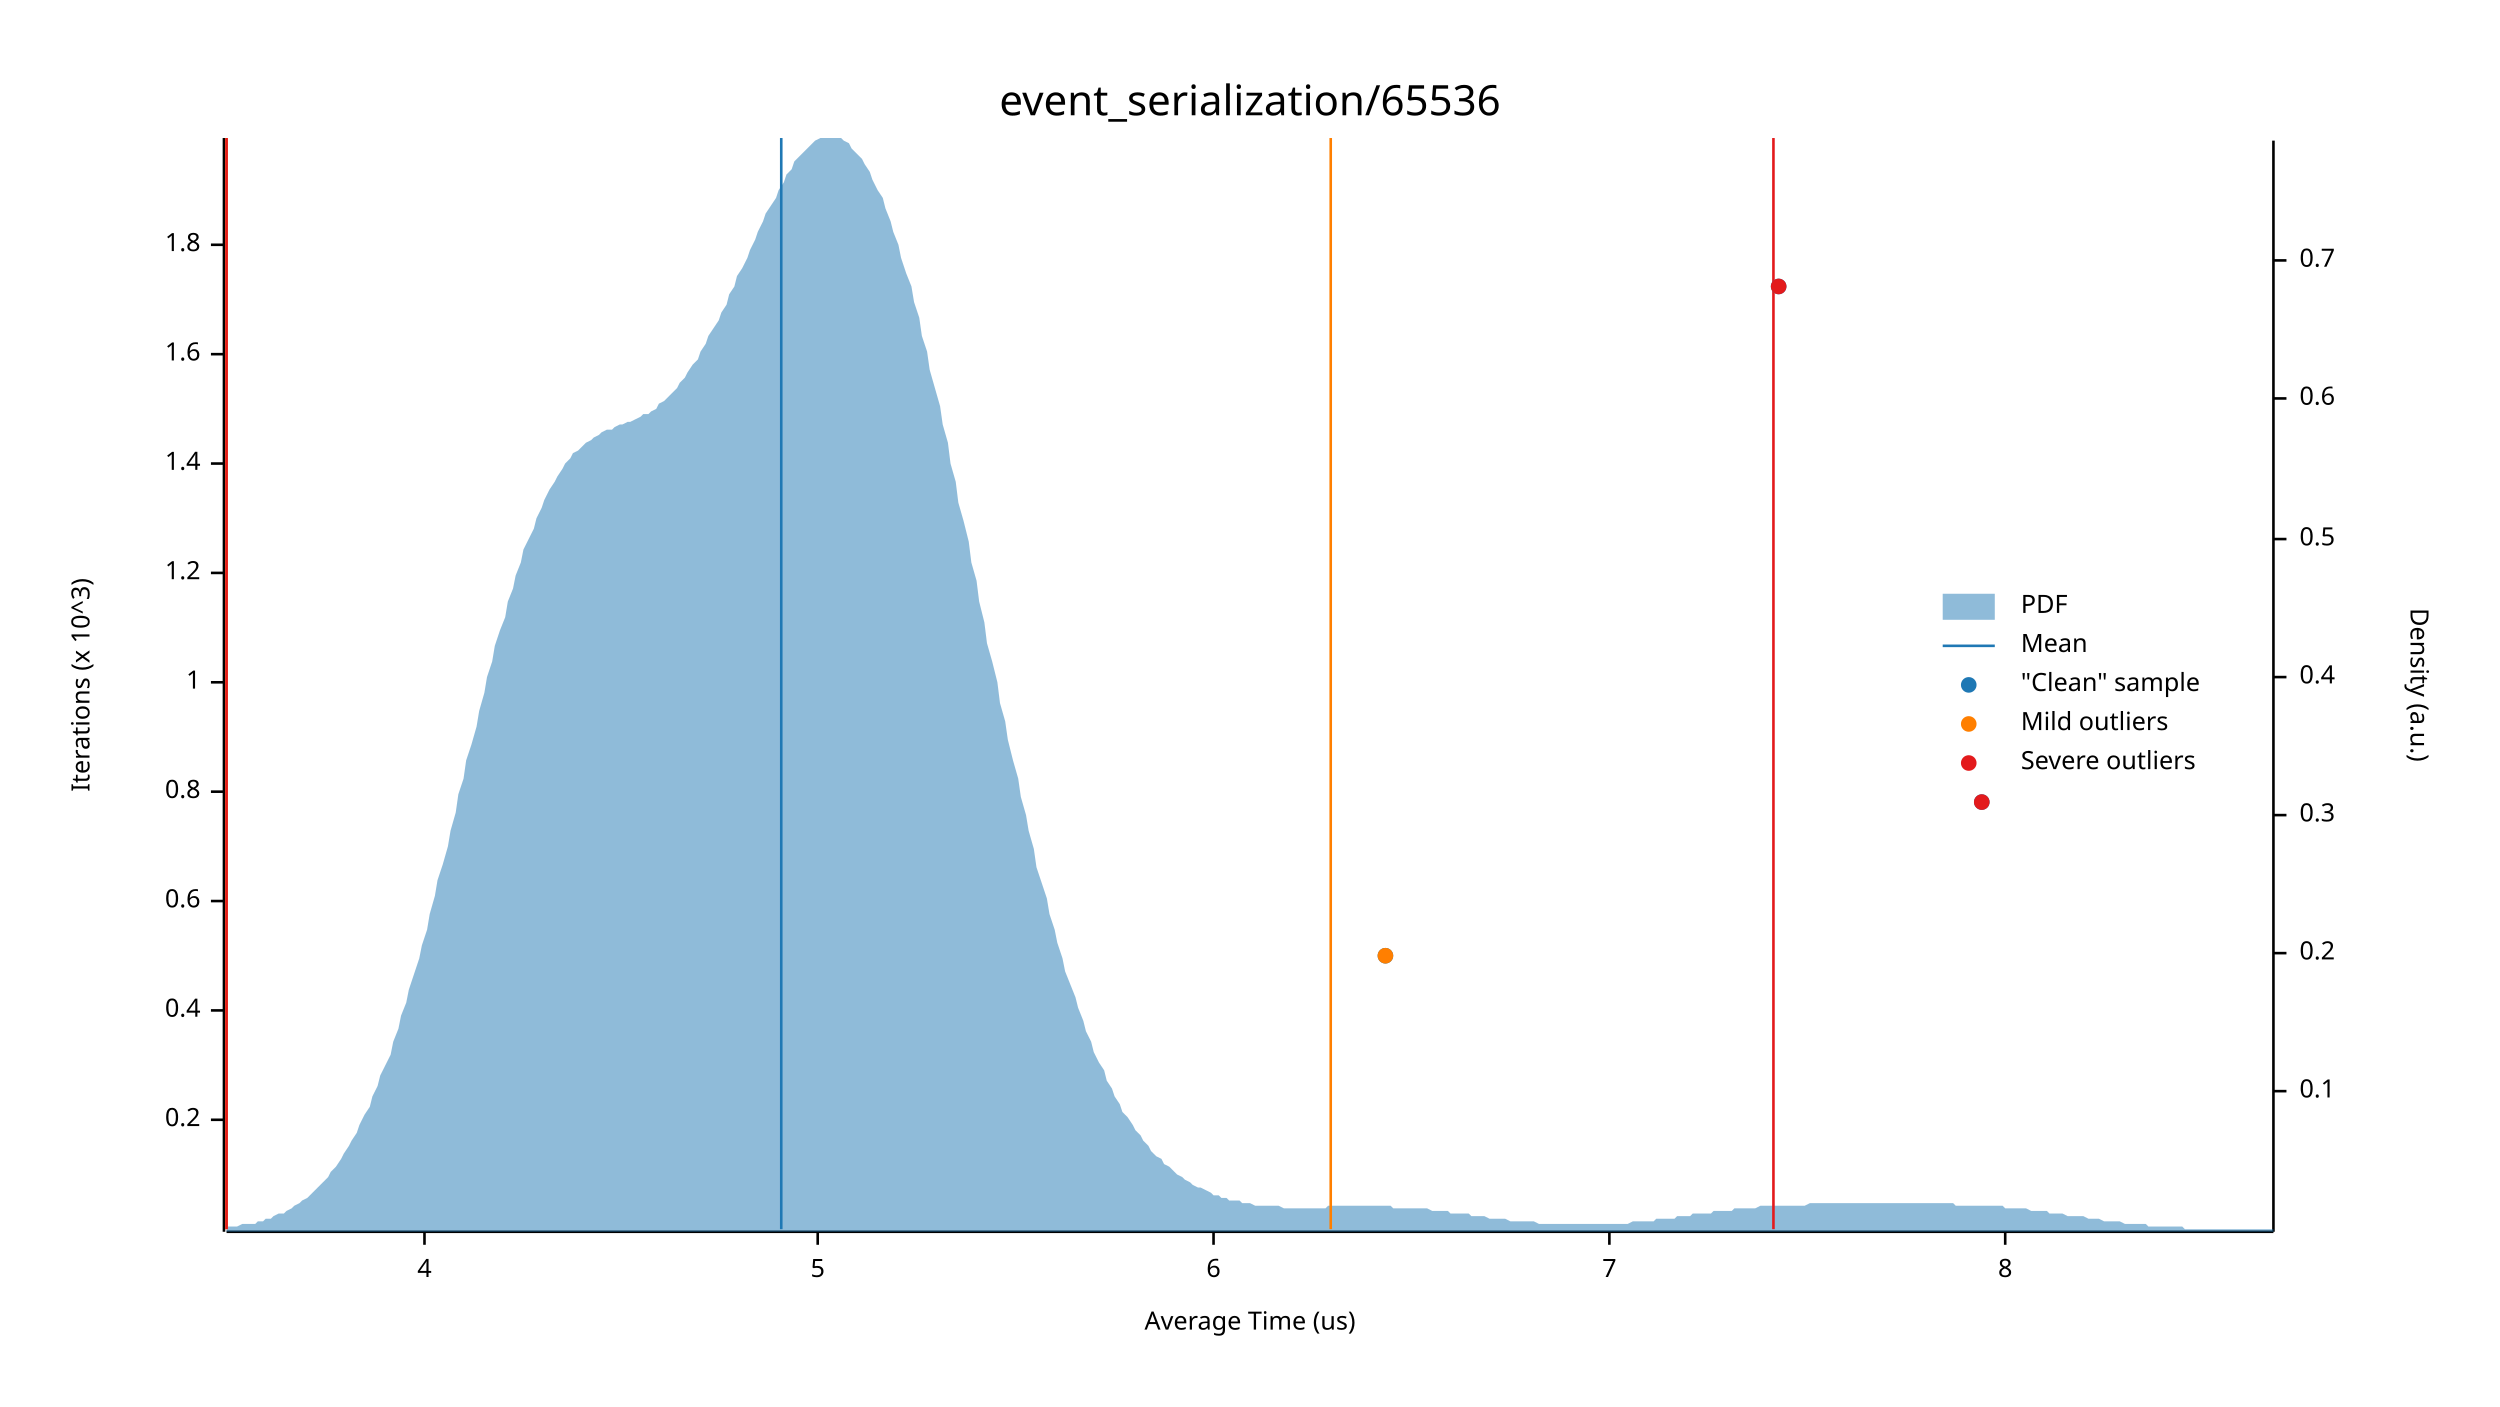
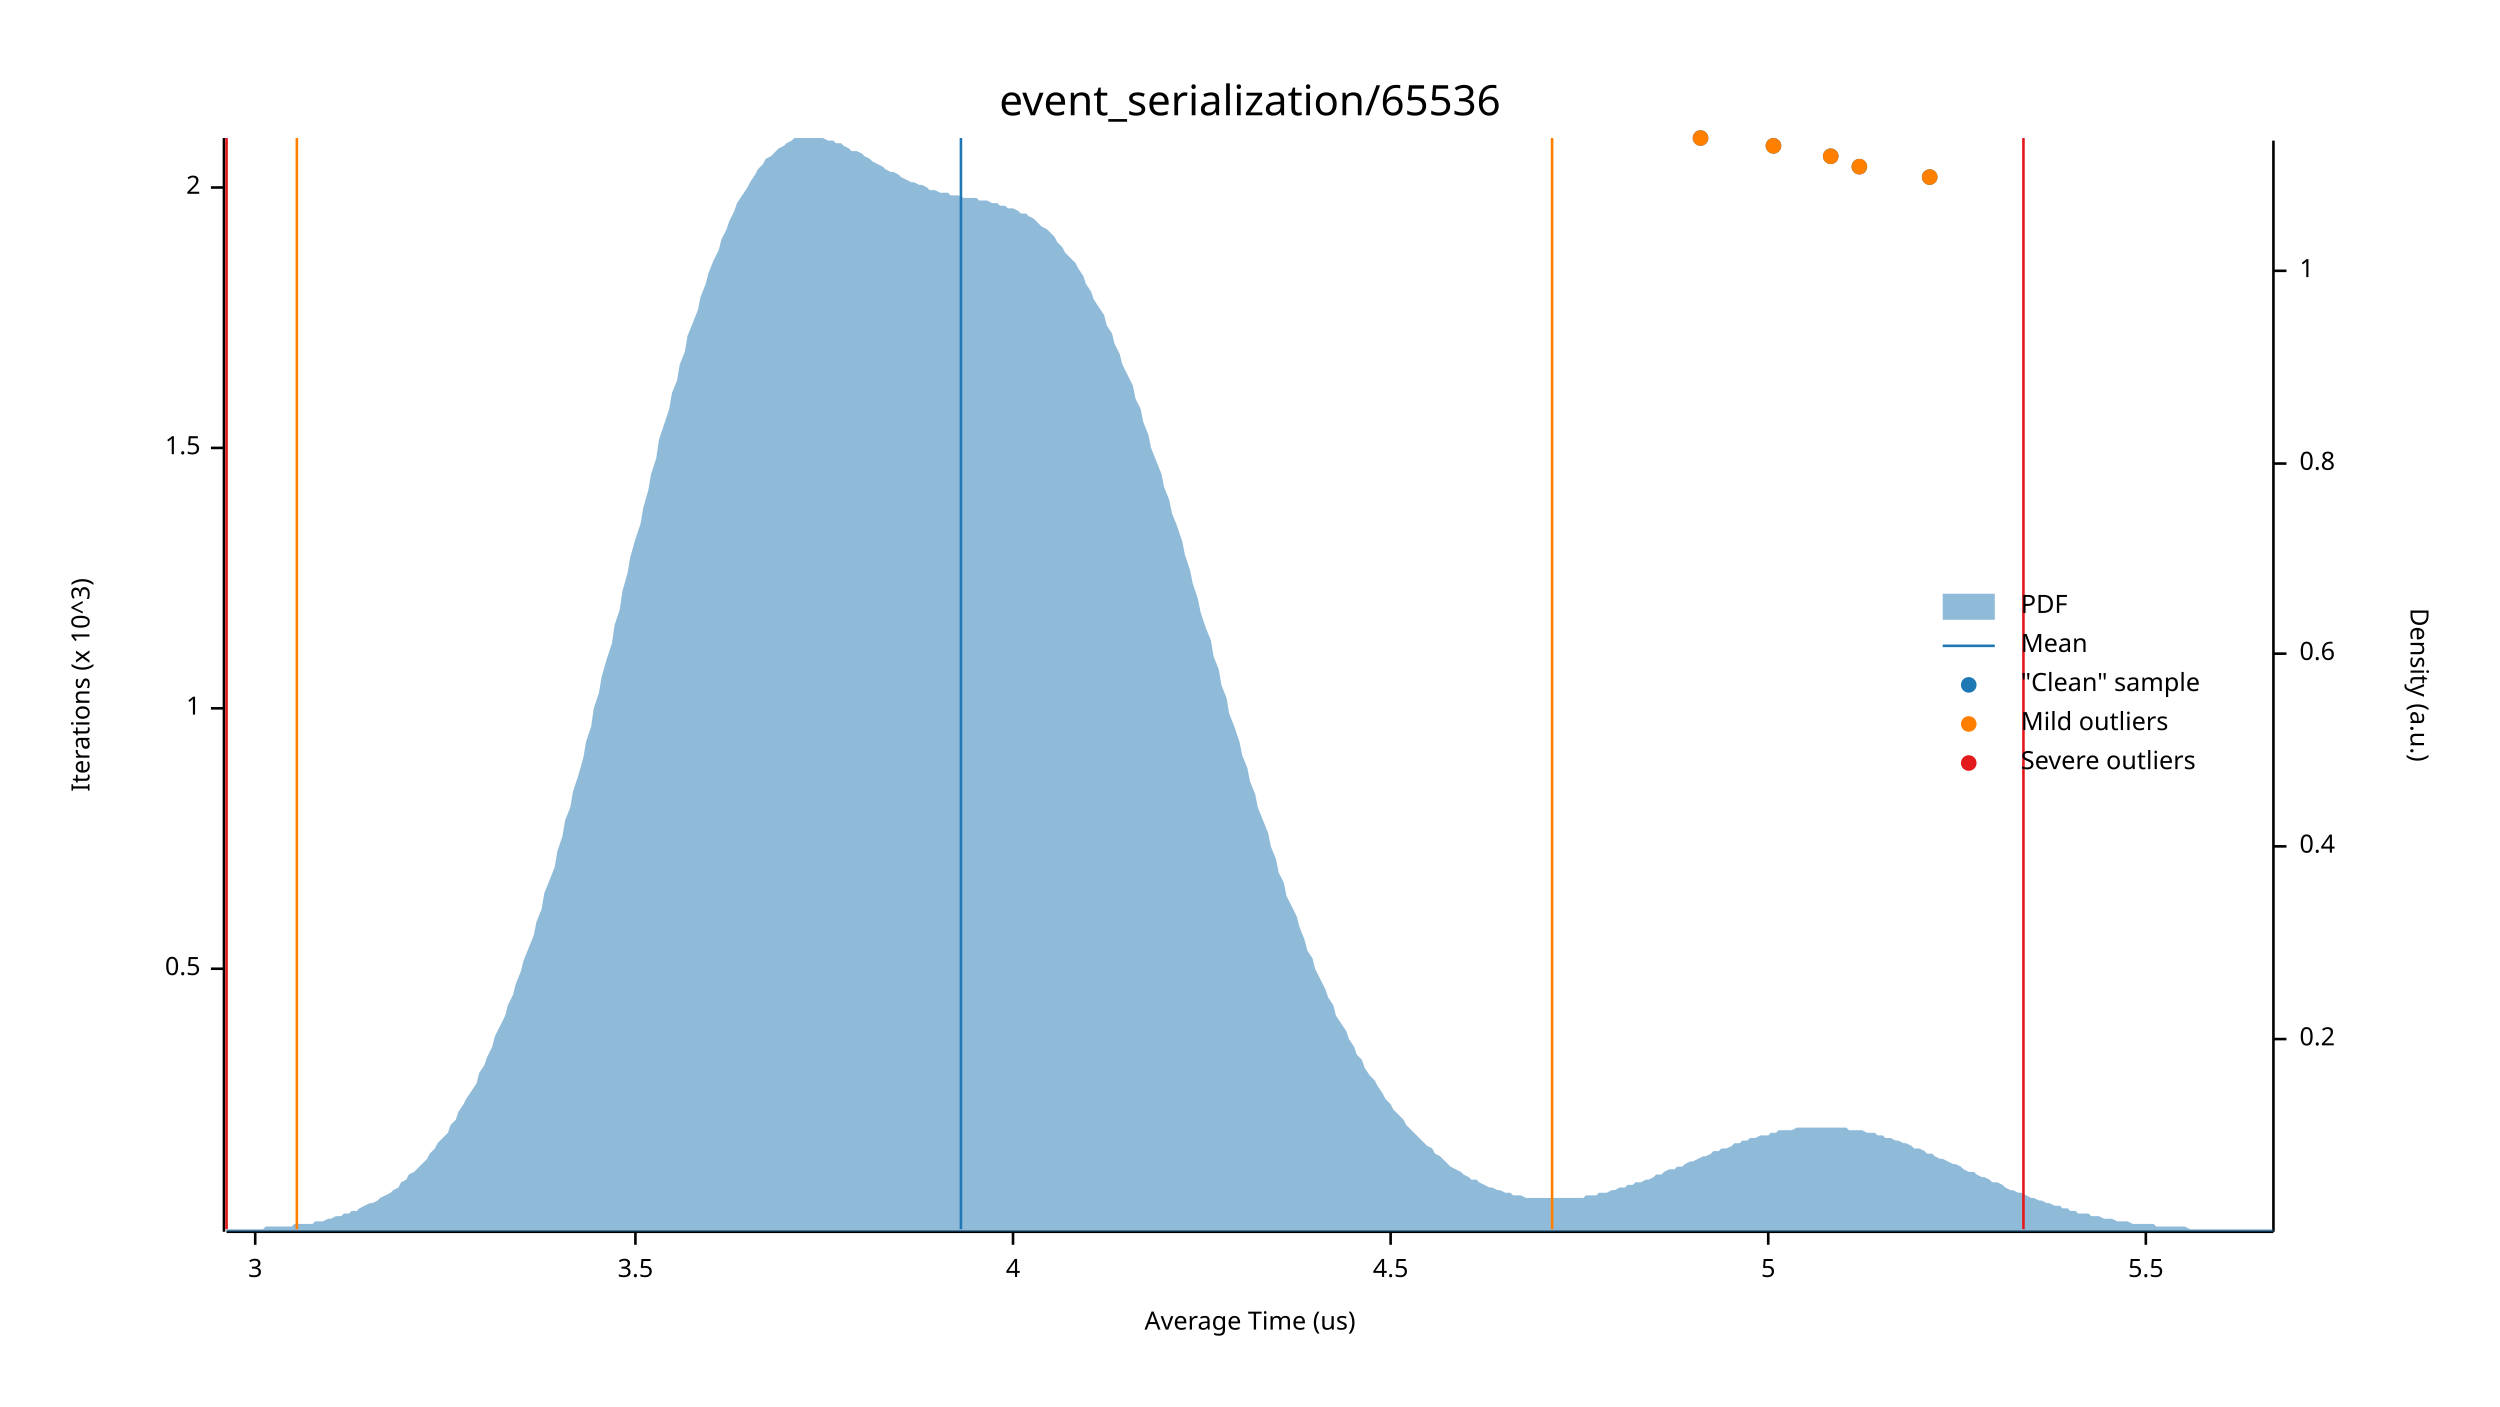
<svg xmlns="http://www.w3.org/2000/svg" width="960" height="540" viewBox="0 0 960 540">
  <text x="480" y="32" dy="0.76em" text-anchor="middle" font-family="sans-serif" font-size="16.129" opacity="1" fill="#000000">
event_serialization/65536
</text>
  <text x="27" y="263" dy="0.76em" text-anchor="middle" font-family="sans-serif" font-size="9.677" opacity="1" fill="#000000" transform="rotate(270, 27, 263)">
Iterations (x 10^3)
</text>
  <text x="480" y="513" dy="-0.5ex" text-anchor="middle" font-family="sans-serif" font-size="9.677" opacity="1" fill="#000000">
Average Time (us)
</text>
  <polyline fill="none" opacity="1" stroke="#000000" stroke-width="1" points="86,53 86,473 " />
-   <text x="77" y="430" dy="0.5ex" text-anchor="end" font-family="sans-serif" font-size="9.677" opacity="1" fill="#000000">
- 0.2
+   <text x="77" y="372" dy="0.5ex" text-anchor="end" font-family="sans-serif" font-size="9.677" opacity="1" fill="#000000">
+ 0.5
</text>
-   <polyline fill="none" opacity="1" stroke="#000000" stroke-width="1" points="81,430 86,430 " />
-   <text x="77" y="388" dy="0.5ex" text-anchor="end" font-family="sans-serif" font-size="9.677" opacity="1" fill="#000000">
- 0.4
- </text>
-   <polyline fill="none" opacity="1" stroke="#000000" stroke-width="1" points="81,388 86,388 " />
-   <text x="77" y="346" dy="0.5ex" text-anchor="end" font-family="sans-serif" font-size="9.677" opacity="1" fill="#000000">
- 0.6
- </text>
-   <polyline fill="none" opacity="1" stroke="#000000" stroke-width="1" points="81,346 86,346 " />
-   <text x="77" y="304" dy="0.5ex" text-anchor="end" font-family="sans-serif" font-size="9.677" opacity="1" fill="#000000">
- 0.8
- </text>
-   <polyline fill="none" opacity="1" stroke="#000000" stroke-width="1" points="81,304 86,304 " />
-   <text x="77" y="262" dy="0.5ex" text-anchor="end" font-family="sans-serif" font-size="9.677" opacity="1" fill="#000000">
+   <polyline fill="none" opacity="1" stroke="#000000" stroke-width="1" points="81,372 86,372 " />
+   <text x="77" y="272" dy="0.5ex" text-anchor="end" font-family="sans-serif" font-size="9.677" opacity="1" fill="#000000">
1
</text>
-   <polyline fill="none" opacity="1" stroke="#000000" stroke-width="1" points="81,262 86,262 " />
-   <text x="77" y="220" dy="0.5ex" text-anchor="end" font-family="sans-serif" font-size="9.677" opacity="1" fill="#000000">
- 1.2
+   <polyline fill="none" opacity="1" stroke="#000000" stroke-width="1" points="81,272 86,272 " />
+   <text x="77" y="172" dy="0.5ex" text-anchor="end" font-family="sans-serif" font-size="9.677" opacity="1" fill="#000000">
+ 1.5
</text>
-   <polyline fill="none" opacity="1" stroke="#000000" stroke-width="1" points="81,220 86,220 " />
-   <text x="77" y="178" dy="0.5ex" text-anchor="end" font-family="sans-serif" font-size="9.677" opacity="1" fill="#000000">
- 1.4
+   <polyline fill="none" opacity="1" stroke="#000000" stroke-width="1" points="81,172 86,172 " />
+   <text x="77" y="72" dy="0.5ex" text-anchor="end" font-family="sans-serif" font-size="9.677" opacity="1" fill="#000000">
+ 2
</text>
-   <polyline fill="none" opacity="1" stroke="#000000" stroke-width="1" points="81,178 86,178 " />
-   <text x="77" y="136" dy="0.5ex" text-anchor="end" font-family="sans-serif" font-size="9.677" opacity="1" fill="#000000">
- 1.6
+   <polyline fill="none" opacity="1" stroke="#000000" stroke-width="1" points="81,72 86,72 " />
+   <polyline fill="none" opacity="1" stroke="#000000" stroke-width="1" points="87,473 873,473 " />
+   <text x="98" y="483" dy="0.76em" text-anchor="middle" font-family="sans-serif" font-size="9.677" opacity="1" fill="#000000">
+ 3
</text>
-   <polyline fill="none" opacity="1" stroke="#000000" stroke-width="1" points="81,136 86,136 " />
-   <text x="77" y="94" dy="0.5ex" text-anchor="end" font-family="sans-serif" font-size="9.677" opacity="1" fill="#000000">
- 1.8
+   <polyline fill="none" opacity="1" stroke="#000000" stroke-width="1" points="98,473 98,478 " />
+   <text x="244" y="483" dy="0.76em" text-anchor="middle" font-family="sans-serif" font-size="9.677" opacity="1" fill="#000000">
+ 3.5
</text>
-   <polyline fill="none" opacity="1" stroke="#000000" stroke-width="1" points="81,94 86,94 " />
-   <polyline fill="none" opacity="1" stroke="#000000" stroke-width="1" points="87,473 873,473 " />
-   <text x="163" y="483" dy="0.76em" text-anchor="middle" font-family="sans-serif" font-size="9.677" opacity="1" fill="#000000">
+   <polyline fill="none" opacity="1" stroke="#000000" stroke-width="1" points="244,473 244,478 " />
+   <text x="389" y="483" dy="0.76em" text-anchor="middle" font-family="sans-serif" font-size="9.677" opacity="1" fill="#000000">
4
</text>
-   <polyline fill="none" opacity="1" stroke="#000000" stroke-width="1" points="163,473 163,478 " />
-   <text x="314" y="483" dy="0.76em" text-anchor="middle" font-family="sans-serif" font-size="9.677" opacity="1" fill="#000000">
+   <polyline fill="none" opacity="1" stroke="#000000" stroke-width="1" points="389,473 389,478 " />
+   <text x="534" y="483" dy="0.76em" text-anchor="middle" font-family="sans-serif" font-size="9.677" opacity="1" fill="#000000">
+ 4.5
+ </text>
+   <polyline fill="none" opacity="1" stroke="#000000" stroke-width="1" points="534,473 534,478 " />
+   <text x="679" y="483" dy="0.76em" text-anchor="middle" font-family="sans-serif" font-size="9.677" opacity="1" fill="#000000">
5
</text>
-   <polyline fill="none" opacity="1" stroke="#000000" stroke-width="1" points="314,473 314,478 " />
-   <text x="466" y="483" dy="0.76em" text-anchor="middle" font-family="sans-serif" font-size="9.677" opacity="1" fill="#000000">
- 6
+   <polyline fill="none" opacity="1" stroke="#000000" stroke-width="1" points="679,473 679,478 " />
+   <text x="824" y="483" dy="0.76em" text-anchor="middle" font-family="sans-serif" font-size="9.677" opacity="1" fill="#000000">
+ 5.5
</text>
-   <polyline fill="none" opacity="1" stroke="#000000" stroke-width="1" points="466,473 466,478 " />
-   <text x="618" y="483" dy="0.76em" text-anchor="middle" font-family="sans-serif" font-size="9.677" opacity="1" fill="#000000">
- 7
- </text>
-   <polyline fill="none" opacity="1" stroke="#000000" stroke-width="1" points="618,473 618,478 " />
-   <text x="770" y="483" dy="0.76em" text-anchor="middle" font-family="sans-serif" font-size="9.677" opacity="1" fill="#000000">
- 8
- </text>
-   <polyline fill="none" opacity="1" stroke="#000000" stroke-width="1" points="770,473 770,478 " />
+   <polyline fill="none" opacity="1" stroke="#000000" stroke-width="1" points="824,473 824,478 " />
  <text x="933" y="263" dy="0.76em" text-anchor="middle" font-family="sans-serif" font-size="9.677" opacity="1" fill="#000000" transform="rotate(90, 933, 263)">
Density (a.u.)
</text>
  <polyline fill="none" opacity="1" stroke="#000000" stroke-width="1" points="873,54 873,473 " />
-   <text x="883" y="419" dy="0.5ex" text-anchor="start" font-family="sans-serif" font-size="9.677" opacity="1" fill="#000000">
- 0.1
- </text>
-   <polyline fill="none" opacity="1" stroke="#000000" stroke-width="1" points="873,419 878,419 " />
-   <text x="883" y="366" dy="0.5ex" text-anchor="start" font-family="sans-serif" font-size="9.677" opacity="1" fill="#000000">
+   <text x="883" y="399" dy="0.5ex" text-anchor="start" font-family="sans-serif" font-size="9.677" opacity="1" fill="#000000">
0.2
</text>
-   <polyline fill="none" opacity="1" stroke="#000000" stroke-width="1" points="873,366 878,366 " />
-   <text x="883" y="313" dy="0.5ex" text-anchor="start" font-family="sans-serif" font-size="9.677" opacity="1" fill="#000000">
- 0.3
- </text>
-   <polyline fill="none" opacity="1" stroke="#000000" stroke-width="1" points="873,313 878,313 " />
-   <text x="883" y="260" dy="0.5ex" text-anchor="start" font-family="sans-serif" font-size="9.677" opacity="1" fill="#000000">
+   <polyline fill="none" opacity="1" stroke="#000000" stroke-width="1" points="873,399 878,399 " />
+   <text x="883" y="325" dy="0.5ex" text-anchor="start" font-family="sans-serif" font-size="9.677" opacity="1" fill="#000000">
0.4
</text>
-   <polyline fill="none" opacity="1" stroke="#000000" stroke-width="1" points="873,260 878,260 " />
-   <text x="883" y="207" dy="0.5ex" text-anchor="start" font-family="sans-serif" font-size="9.677" opacity="1" fill="#000000">
- 0.5
- </text>
-   <polyline fill="none" opacity="1" stroke="#000000" stroke-width="1" points="873,207 878,207 " />
-   <text x="883" y="153" dy="0.5ex" text-anchor="start" font-family="sans-serif" font-size="9.677" opacity="1" fill="#000000">
+   <polyline fill="none" opacity="1" stroke="#000000" stroke-width="1" points="873,325 878,325 " />
+   <text x="883" y="251" dy="0.5ex" text-anchor="start" font-family="sans-serif" font-size="9.677" opacity="1" fill="#000000">
0.6
</text>
-   <polyline fill="none" opacity="1" stroke="#000000" stroke-width="1" points="873,153 878,153 " />
-   <text x="883" y="100" dy="0.5ex" text-anchor="start" font-family="sans-serif" font-size="9.677" opacity="1" fill="#000000">
- 0.7
+   <polyline fill="none" opacity="1" stroke="#000000" stroke-width="1" points="873,251 878,251 " />
+   <text x="883" y="178" dy="0.5ex" text-anchor="start" font-family="sans-serif" font-size="9.677" opacity="1" fill="#000000">
+ 0.8
</text>
-   <polyline fill="none" opacity="1" stroke="#000000" stroke-width="1" points="873,100 878,100 " />
-   <polygon opacity="0.5" fill="#1F78B4" points="87,471 88,471 90,471 91,471 93,470 94,470 96,470 98,470 99,469 101,469 102,468 104,468 105,467 107,466 109,466 110,465 112,464 113,463 115,462 116,461 118,460 120,458 121,457 123,455 124,454 126,452 127,450 129,448 131,445 132,443 134,440 135,438 137,435 138,432 140,428 142,425 143,421 145,417 146,413 148,409 150,405 151,400 153,395 154,390 156,385 157,380 159,374 161,368 162,363 164,357 165,351 167,344 168,338 170,332 172,325 173,319 175,312 176,305 178,299 179,292 181,286 183,279 184,273 186,266 187,260 189,254 190,248 192,242 194,237 195,231 197,226 198,221 200,216 201,211 203,207 205,203 206,199 208,195 209,192 211,188 213,185 214,183 216,180 217,178 219,176 220,174 222,173 224,171 225,170 227,169 228,168 230,167 231,166 233,165 235,165 236,164 238,163 239,163 241,162 242,162 244,161 246,160 247,159 249,159 250,158 252,157 253,155 255,154 257,152 258,151 260,149 261,147 263,145 264,143 266,140 268,138 269,135 271,132 272,129 274,126 276,123 277,120 279,117 280,113 282,110 283,106 285,103 287,99 288,96 290,92 291,89 293,85 294,82 296,79 298,76 299,73 301,70 302,67 304,65 305,62 307,60 309,58 310,57 312,55 313,54 315,53 316,53 318,53 320,53 321,53 323,53 324,54 326,55 327,57 329,59 331,61 332,63 334,66 335,69 337,73 339,76 340,80 342,85 343,89 345,94 346,99 348,105 350,110 351,116 353,122 354,129 356,135 357,142 359,149 361,156 362,163 364,170 365,178 367,185 368,193 370,200 372,208 373,216 375,223 376,231 378,239 379,247 381,254 383,262 384,270 386,277 387,284 389,292 391,299 392,306 394,313 395,319 397,326 398,333 400,339 402,345 403,351 405,357 406,362 408,368 409,373 411,378 413,383 414,387 416,392 417,396 419,400 420,404 422,408 424,411 425,415 427,418 428,421 430,424 431,427 433,429 435,432 436,434 438,436 439,438 441,440 442,442 444,444 446,445 447,447 449,448 450,449 452,451 454,452 455,453 457,454 458,455 460,456 461,456 463,457 465,458 466,459 468,459 469,460 471,460 472,461 474,461 476,461 477,462 479,462 480,462 482,463 483,463 485,463 487,463 488,463 490,463 491,463 493,464 494,464 496,464 498,464 499,464 501,464 502,464 504,464 505,464 507,464 509,464 510,463 512,463 513,463 515,463 517,463 518,463 520,463 521,463 523,463 524,463 526,463 528,463 529,463 531,463 532,463 534,463 535,464 537,464 539,464 540,464 542,464 543,464 545,464 546,464 548,464 550,465 551,465 553,465 554,465 556,465 557,466 559,466 561,466 562,466 564,466 565,467 567,467 568,467 570,467 572,468 573,468 575,468 576,468 578,468 580,469 581,469 583,469 584,469 586,469 587,469 589,469 591,470 592,470 594,470 595,470 597,470 598,470 600,470 602,470 603,470 605,470 606,470 608,470 609,470 611,470 613,470 614,470 616,470 617,470 619,470 620,470 622,470 624,470 625,470 627,469 628,469 630,469 632,469 633,469 635,469 636,468 638,468 639,468 641,468 643,468 644,467 646,467 647,467 649,467 650,466 652,466 654,466 655,466 657,466 658,465 660,465 661,465 663,465 665,465 666,464 668,464 669,464 671,464 672,464 674,464 676,463 677,463 679,463 680,463 682,463 683,463 685,463 687,463 688,463 690,463 691,463 693,463 695,462 696,462 698,462 699,462 701,462 702,462 704,462 706,462 707,462 709,462 710,462 712,462 713,462 715,462 717,462 718,462 720,462 721,462 723,462 724,462 726,462 728,462 729,462 731,462 732,462 734,462 735,462 737,462 739,462 740,462 742,462 743,462 745,462 746,462 748,462 750,462 751,463 753,463 754,463 756,463 758,463 759,463 761,463 762,463 764,463 765,463 767,463 769,463 770,464 772,464 773,464 775,464 776,464 778,464 780,465 781,465 783,465 784,465 786,465 787,466 789,466 791,466 792,466 794,467 795,467 797,467 798,467 800,467 802,468 803,468 805,468 806,468 808,469 809,469 811,469 813,469 814,469 816,470 817,470 819,470 821,470 822,470 824,470 825,471 827,471 828,471 830,471 832,471 833,471 835,471 836,471 838,471 839,472 841,472 843,472 844,472 846,472 847,472 849,472 850,472 852,472 854,472 855,472 857,472 858,472 860,472 861,472 863,472 865,472 866,472 868,472 869,472 871,472 873,472 873,473 87,473 " />
-   <polyline fill="none" opacity="1" stroke="#1F78B4" stroke-width="1" points="300,472 300,53 " />
-   <polyline fill="none" opacity="1" stroke="#FF7F00" stroke-width="1" points="87,472 87,53 " />
-   <polyline fill="none" opacity="1" stroke="#FF7F00" stroke-width="1" points="511,472 511,53 " />
+   <polyline fill="none" opacity="1" stroke="#000000" stroke-width="1" points="873,178 878,178 " />
+   <text x="883" y="104" dy="0.5ex" text-anchor="start" font-family="sans-serif" font-size="9.677" opacity="1" fill="#000000">
+ 1
+ </text>
+   <polyline fill="none" opacity="1" stroke="#000000" stroke-width="1" points="873,104 878,104 " />
+   <polygon opacity="0.5" fill="#1F78B4" points="87,472 88,472 90,472 91,472 93,472 94,472 96,472 98,472 99,472 101,472 102,471 104,471 105,471 107,471 109,471 110,471 112,471 113,470 115,470 116,470 118,470 120,470 121,469 123,469 124,469 126,468 127,468 129,467 131,467 132,466 134,466 135,465 137,465 138,464 140,463 142,462 143,462 145,461 146,460 148,459 150,458 151,457 153,456 154,454 156,453 157,451 159,450 161,448 162,447 164,445 165,443 167,441 168,439 170,437 172,435 173,432 175,430 176,427 178,424 179,422 181,419 183,416 184,412 186,409 187,406 189,402 190,398 192,394 194,390 195,386 197,382 198,378 200,373 201,369 203,364 205,359 206,354 208,349 209,343 211,338 213,333 214,327 216,321 217,315 219,310 220,304 222,298 224,291 225,285 227,279 228,272 230,266 231,260 233,253 235,247 236,240 238,234 239,227 241,220 242,214 244,207 246,201 247,195 249,188 250,182 252,176 253,169 255,163 257,157 258,151 260,146 261,140 263,135 264,129 266,124 268,119 269,114 271,109 272,105 274,100 276,96 277,92 279,88 280,85 282,81 283,78 285,75 287,72 288,70 290,67 291,65 293,63 294,61 296,60 298,58 299,57 301,56 302,55 304,54 305,53 307,53 309,53 310,53 312,53 313,53 315,53 316,53 318,54 320,54 321,55 323,55 324,56 326,57 327,58 329,58 331,59 332,60 334,61 335,62 337,63 339,64 340,65 342,66 343,66 345,67 346,68 348,69 350,70 351,70 353,71 354,71 356,72 357,73 359,73 361,74 362,74 364,74 365,75 367,75 368,75 370,76 372,76 373,76 375,76 376,77 378,77 379,77 381,78 383,78 384,79 386,79 387,80 389,80 391,81 392,82 394,82 395,83 397,84 398,85 400,87 402,88 403,89 405,91 406,93 408,95 409,97 411,99 413,101 414,103 416,106 417,109 419,112 420,115 422,118 424,121 425,125 427,128 428,132 430,136 431,140 433,144 435,148 436,153 438,157 439,162 441,167 442,172 444,177 446,182 447,187 449,192 450,197 452,202 454,208 455,213 457,219 458,224 460,230 461,235 463,241 465,246 466,252 468,257 469,263 471,268 472,274 474,279 476,285 477,290 479,295 480,300 482,305 483,310 485,315 487,320 488,325 490,330 491,335 493,339 494,344 496,348 498,352 499,356 501,361 502,365 504,368 505,372 507,376 509,380 510,383 512,386 513,390 515,393 517,396 518,399 520,402 521,405 523,407 524,410 526,413 528,415 529,417 531,420 532,422 534,424 535,426 537,428 539,430 540,432 542,434 543,435 545,437 546,438 548,440 550,441 551,443 553,444 554,445 556,447 557,448 559,449 561,450 562,451 564,452 565,453 567,453 568,454 570,455 572,456 573,456 575,457 576,457 578,458 580,458 581,459 583,459 584,459 586,460 587,460 589,460 591,460 592,460 594,460 595,460 597,460 598,460 600,460 602,460 603,460 605,460 606,460 608,460 609,459 611,459 613,459 614,458 616,458 617,458 619,457 620,457 622,456 624,456 625,455 627,455 628,454 630,454 632,453 633,453 635,452 636,451 638,451 639,450 641,449 643,449 644,448 646,448 647,447 649,446 650,446 652,445 654,444 655,444 657,443 658,442 660,442 661,441 663,441 665,440 666,439 668,439 669,438 671,438 672,437 674,437 676,436 677,436 679,436 680,435 682,435 683,434 685,434 687,434 688,434 690,433 691,433 693,433 695,433 696,433 698,433 699,433 701,433 702,433 704,433 706,433 707,433 709,433 710,434 712,434 713,434 715,434 717,435 718,435 720,435 721,436 723,436 724,437 726,437 728,438 729,438 731,439 732,439 734,440 735,441 737,441 739,442 740,443 742,443 743,444 745,445 746,445 748,446 750,447 751,447 753,448 754,449 756,450 758,450 759,451 761,452 762,452 764,453 765,454 767,454 769,455 770,456 772,457 773,457 775,458 776,458 778,459 780,460 781,460 783,461 784,461 786,462 787,462 789,463 791,463 792,464 794,464 795,465 797,465 798,466 800,466 802,466 803,467 805,467 806,467 808,468 809,468 811,468 813,469 814,469 816,469 817,469 819,470 821,470 822,470 824,470 825,470 827,470 828,471 830,471 832,471 833,471 835,471 836,471 838,471 839,471 841,472 843,472 844,472 846,472 847,472 849,472 850,472 852,472 854,472 855,472 857,472 858,472 860,472 861,472 863,472 865,472 866,472 868,472 869,472 871,472 873,472 873,473 87,473 " />
+   <polyline fill="none" opacity="1" stroke="#1F78B4" stroke-width="1" points="369,472 369,53 " />
+   <polyline fill="none" opacity="1" stroke="#FF7F00" stroke-width="1" points="114,472 114,53 " />
+   <polyline fill="none" opacity="1" stroke="#FF7F00" stroke-width="1" points="596,472 596,53 " />
  <polyline fill="none" opacity="1" stroke="#E31A1C" stroke-width="1" points="87,472 87,53 " />
-   <polyline fill="none" opacity="1" stroke="#E31A1C" stroke-width="1" points="681,472 681,53 " />
-   <circle cx="532" cy="367" r="3" opacity="1" fill="#1F78B4" stroke="none" stroke-width="1" />
-   <circle cx="761" cy="308" r="3" opacity="1" fill="#1F78B4" stroke="none" stroke-width="1" />
-   <circle cx="683" cy="110" r="3" opacity="1" fill="#1F78B4" stroke="none" stroke-width="1" />
-   <circle cx="532" cy="367" r="3" opacity="1" fill="#FF7F00" stroke="none" stroke-width="1" />
-   <circle cx="761" cy="308" r="3" opacity="1" fill="#E31A1C" stroke="none" stroke-width="1" />
-   <circle cx="683" cy="110" r="3" opacity="1" fill="#E31A1C" stroke="none" stroke-width="1" />
+   <polyline fill="none" opacity="1" stroke="#E31A1C" stroke-width="1" points="777,472 777,53 " />
+   <circle cx="741" cy="68" r="3" opacity="1" fill="#1F78B4" stroke="none" stroke-width="1" />
+   <circle cx="714" cy="64" r="3" opacity="1" fill="#1F78B4" stroke="none" stroke-width="1" />
+   <circle cx="703" cy="60" r="3" opacity="1" fill="#1F78B4" stroke="none" stroke-width="1" />
+   <circle cx="681" cy="56" r="3" opacity="1" fill="#1F78B4" stroke="none" stroke-width="1" />
+   <circle cx="653" cy="53" r="3" opacity="1" fill="#1F78B4" stroke="none" stroke-width="1" />
+   <circle cx="741" cy="68" r="3" opacity="1" fill="#FF7F00" stroke="none" stroke-width="1" />
+   <circle cx="714" cy="64" r="3" opacity="1" fill="#FF7F00" stroke="none" stroke-width="1" />
+   <circle cx="703" cy="60" r="3" opacity="1" fill="#FF7F00" stroke="none" stroke-width="1" />
+   <circle cx="681" cy="56" r="3" opacity="1" fill="#FF7F00" stroke="none" stroke-width="1" />
+   <circle cx="653" cy="53" r="3" opacity="1" fill="#FF7F00" stroke="none" stroke-width="1" />
  <text x="776" y="228" dy="0.76em" text-anchor="start" font-family="sans-serif" font-size="9.677" opacity="1" fill="#000000">
PDF
</text>
  <text x="776" y="243" dy="0.76em" text-anchor="start" font-family="sans-serif" font-size="9.677" opacity="1" fill="#000000">
Mean
</text>
  <text x="776" y="258" dy="0.76em" text-anchor="start" font-family="sans-serif" font-size="9.677" opacity="1" fill="#000000">
"Clean" sample
</text>
  <text x="776" y="273" dy="0.76em" text-anchor="start" font-family="sans-serif" font-size="9.677" opacity="1" fill="#000000">
Mild outliers
</text>
  <text x="776" y="288" dy="0.76em" text-anchor="start" font-family="sans-serif" font-size="9.677" opacity="1" fill="#000000">
Severe outliers
</text>
  <rect x="746" y="228" width="20" height="10" opacity="0.5" fill="#1F78B4" stroke="none" />
  <polyline fill="none" opacity="1" stroke="#1F78B4" stroke-width="1" points="746,248 766,248 " />
  <circle cx="756" cy="263" r="3" opacity="1" fill="#1F78B4" stroke="none" stroke-width="1" />
  <circle cx="756" cy="278" r="3" opacity="1" fill="#FF7F00" stroke="none" stroke-width="1" />
  <circle cx="756" cy="293" r="3" opacity="1" fill="#E31A1C" stroke="none" stroke-width="1" />
</svg>
